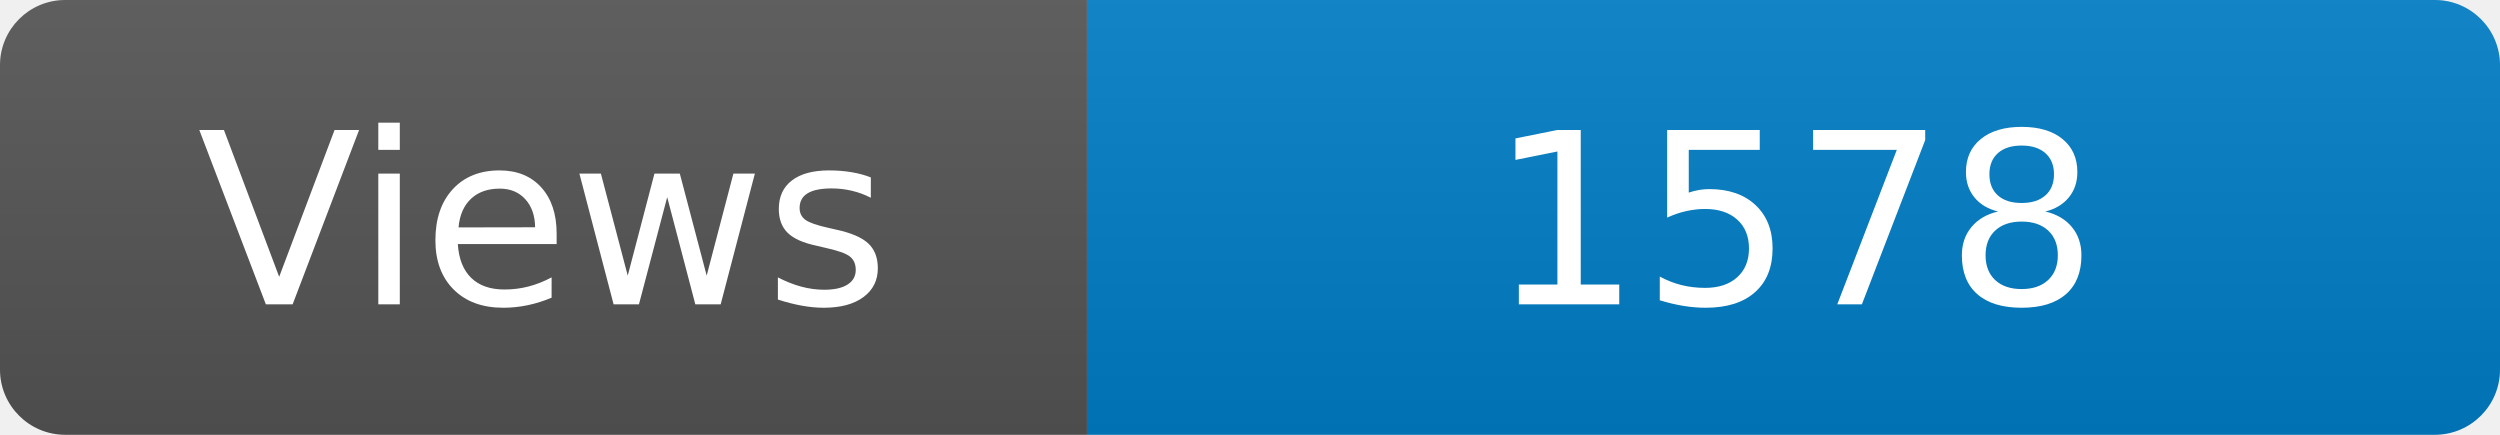
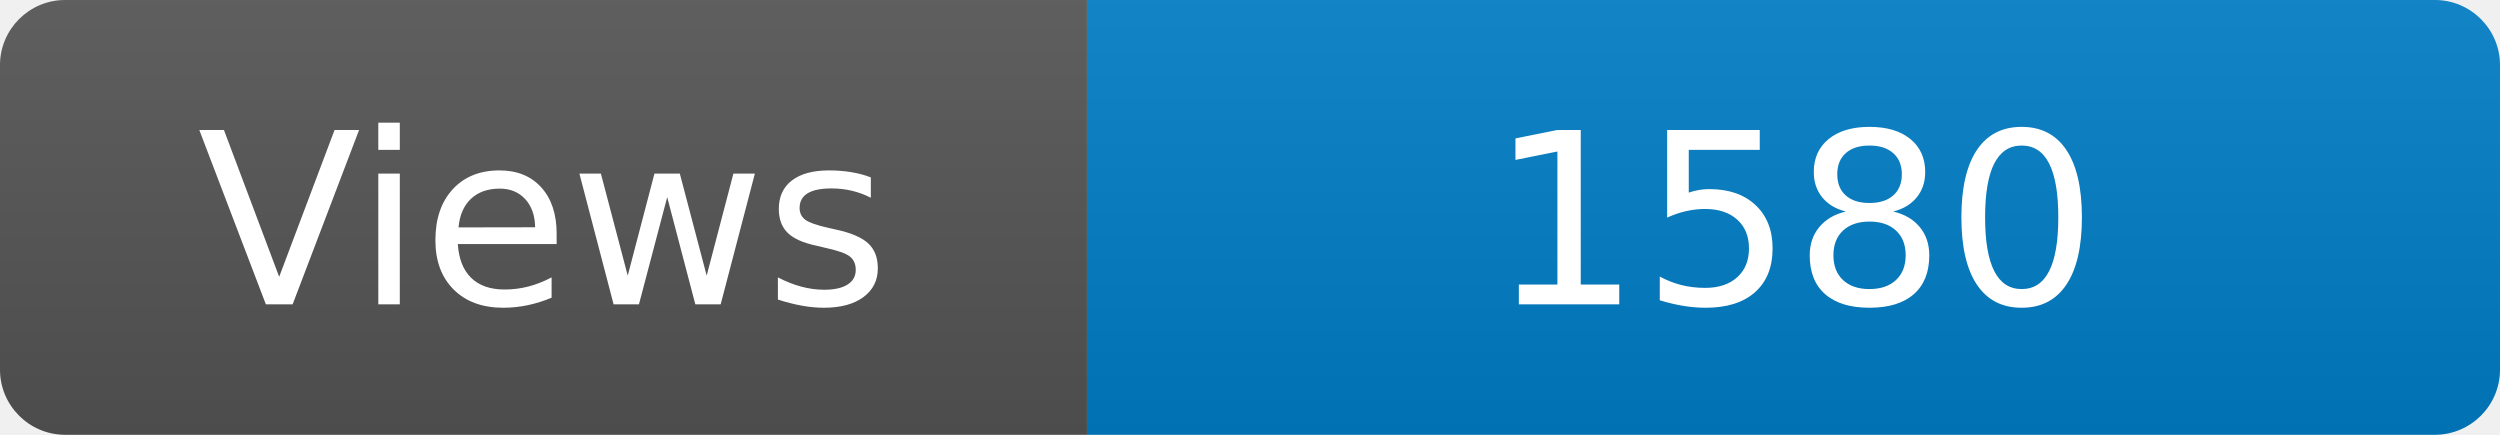
<svg xmlns="http://www.w3.org/2000/svg" width="115" height="20" role="img" aria-label="Maintained?: yes">
  <linearGradient id="s" x2="0" y2="100%">
    <stop offset="0" stop-color="#bbb" stop-opacity=".1" />
    <stop offset="1" stop-opacity=".1" />
  </linearGradient>
  <clipPath id="r">
    <rect width="115" height="20" rx="3" fill="#fff" />
  </clipPath>
  <g clip-path="url(#r)">
    <rect width="50" height="20" fill="#555" />
    <rect x="50" width="160" height="20" fill="#007ec6" />
    <rect width="115" height="20" fill="url(#s)" />
  </g>
  <g fill="#fff" text-anchor="middle" font-family="Verdana,Geneva,DejaVu Sans,sans-serif" font-size="110">
    <text x="250" y="140" transform="scale(.1)" fill="#fff">Views</text>
-     <text x="825" y="140" transform="scale(.1)" fill="#fff">1578</text>
+     <text x="825" y="140" transform="scale(.1)" fill="#fff">1580</text>
  </g>
</svg>
